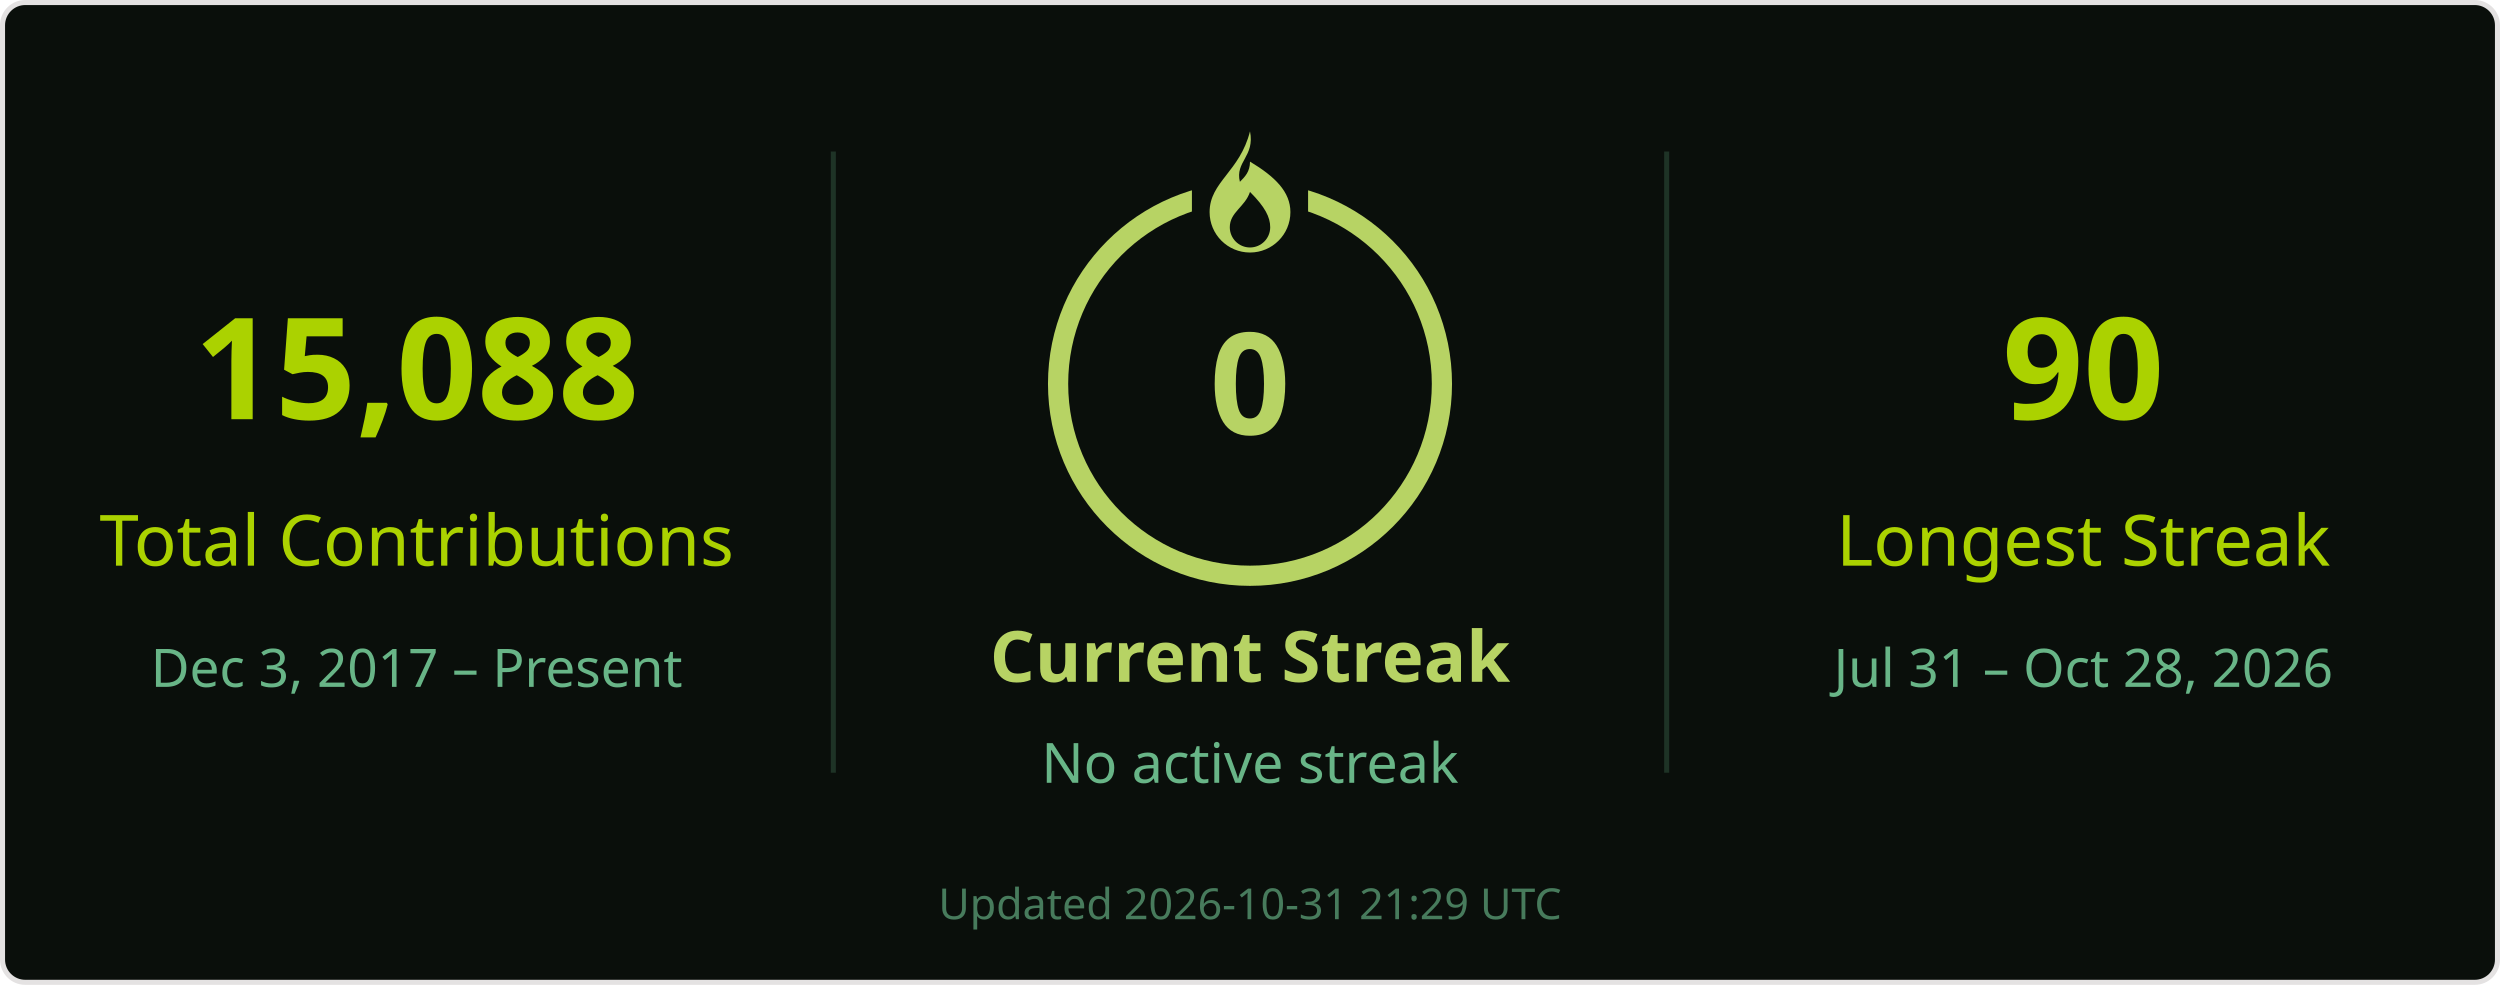
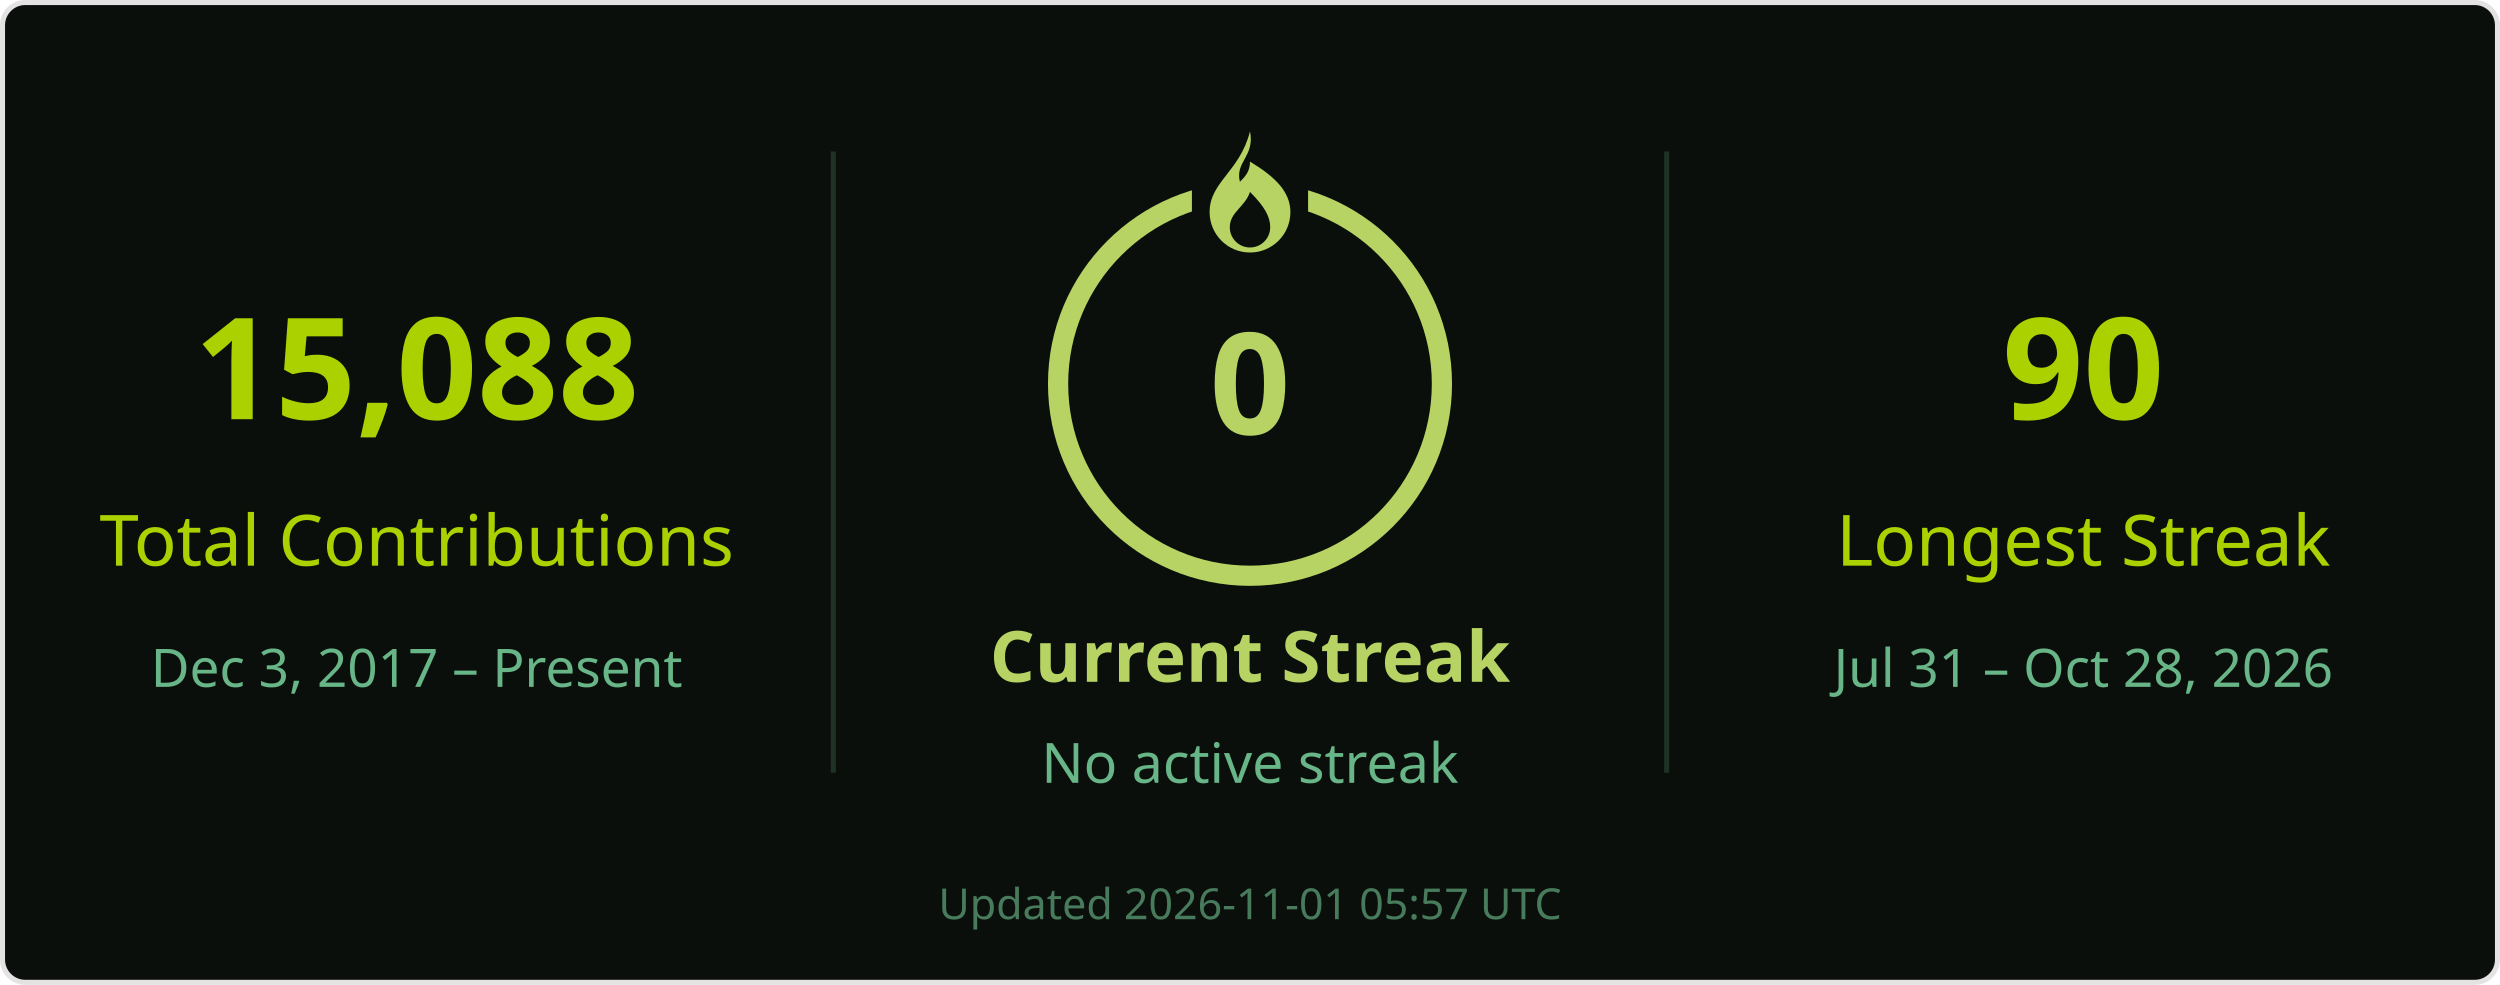
<svg xmlns="http://www.w3.org/2000/svg" width="495" height="195" viewBox="0 0 495 195" role="img" aria-labelledby="title desc">
  <rect x=".5" y=".5" width="494" height="194" rx="4.5" fill="#0a0f0b" stroke="#e4e2e2" />
  <g font-family="Segoe UI, Ubuntu, Helvetica Neue, sans-serif">
    <path d="M165 30v123M330 30v123" stroke="#68b587" stroke-opacity=".22" />
    <text x="82.5" y="83" font-size="28" fill="#abd200" text-anchor="middle" font-weight="700">15,088</text>
    <text x="82.5" y="112" font-size="14" fill="#abd200" text-anchor="middle">Total Contributions</text>
    <text x="82.5" y="136" font-size="10.5" fill="#68b587" text-anchor="middle">Dec 3, 2017 – Present</text>
    <circle cx="247.5" cy="76" r="38" stroke="#b7d364" stroke-width="4" fill="none" />
    <rect x="236" y="26" width="23" height="21" fill="#0a0f0b" />
    <g transform="translate(239.5 26)" fill="#b7d364">
      <path d="M8 0c1 5-3 6-2 10 1-1 2-2 2-4 5 3 8 6 8 10a8 8 0 0 1-16 0C0 10 6 8 8 0Zm0 12c-1 3-4 4-4 7a4 4 0 0 0 8 0c0-2-1-4-4-7Z" />
    </g>
    <text x="247.5" y="86" font-size="28" fill="#b7d364" text-anchor="middle" font-weight="700">0</text>
    <text x="247.5" y="135" font-size="14" fill="#b7d364" text-anchor="middle" font-weight="700">Current Streak</text>
    <text x="247.5" y="155" font-size="11" fill="#68b587" text-anchor="middle">No active streak</text>
    <text x="412.5" y="83" font-size="28" fill="#abd200" text-anchor="middle" font-weight="700">90</text>
    <text x="412.5" y="112" font-size="14" fill="#abd200" text-anchor="middle">Longest Streak</text>
    <text x="412.5" y="136" font-size="10.5" fill="#68b587" text-anchor="middle">Jul 31 – Oct 28, 2026</text>
-     <text x="247.5" y="182" font-size="8.5" fill="#68b587" text-anchor="middle" opacity=".65">Updated 2026-10-31 21:29 UTC</text>
+     <text x="247.5" y="182" font-size="8.5" fill="#68b587" text-anchor="middle" opacity=".65">Updated 2026-11-01 05:57 UTC</text>
  </g>
</svg>
